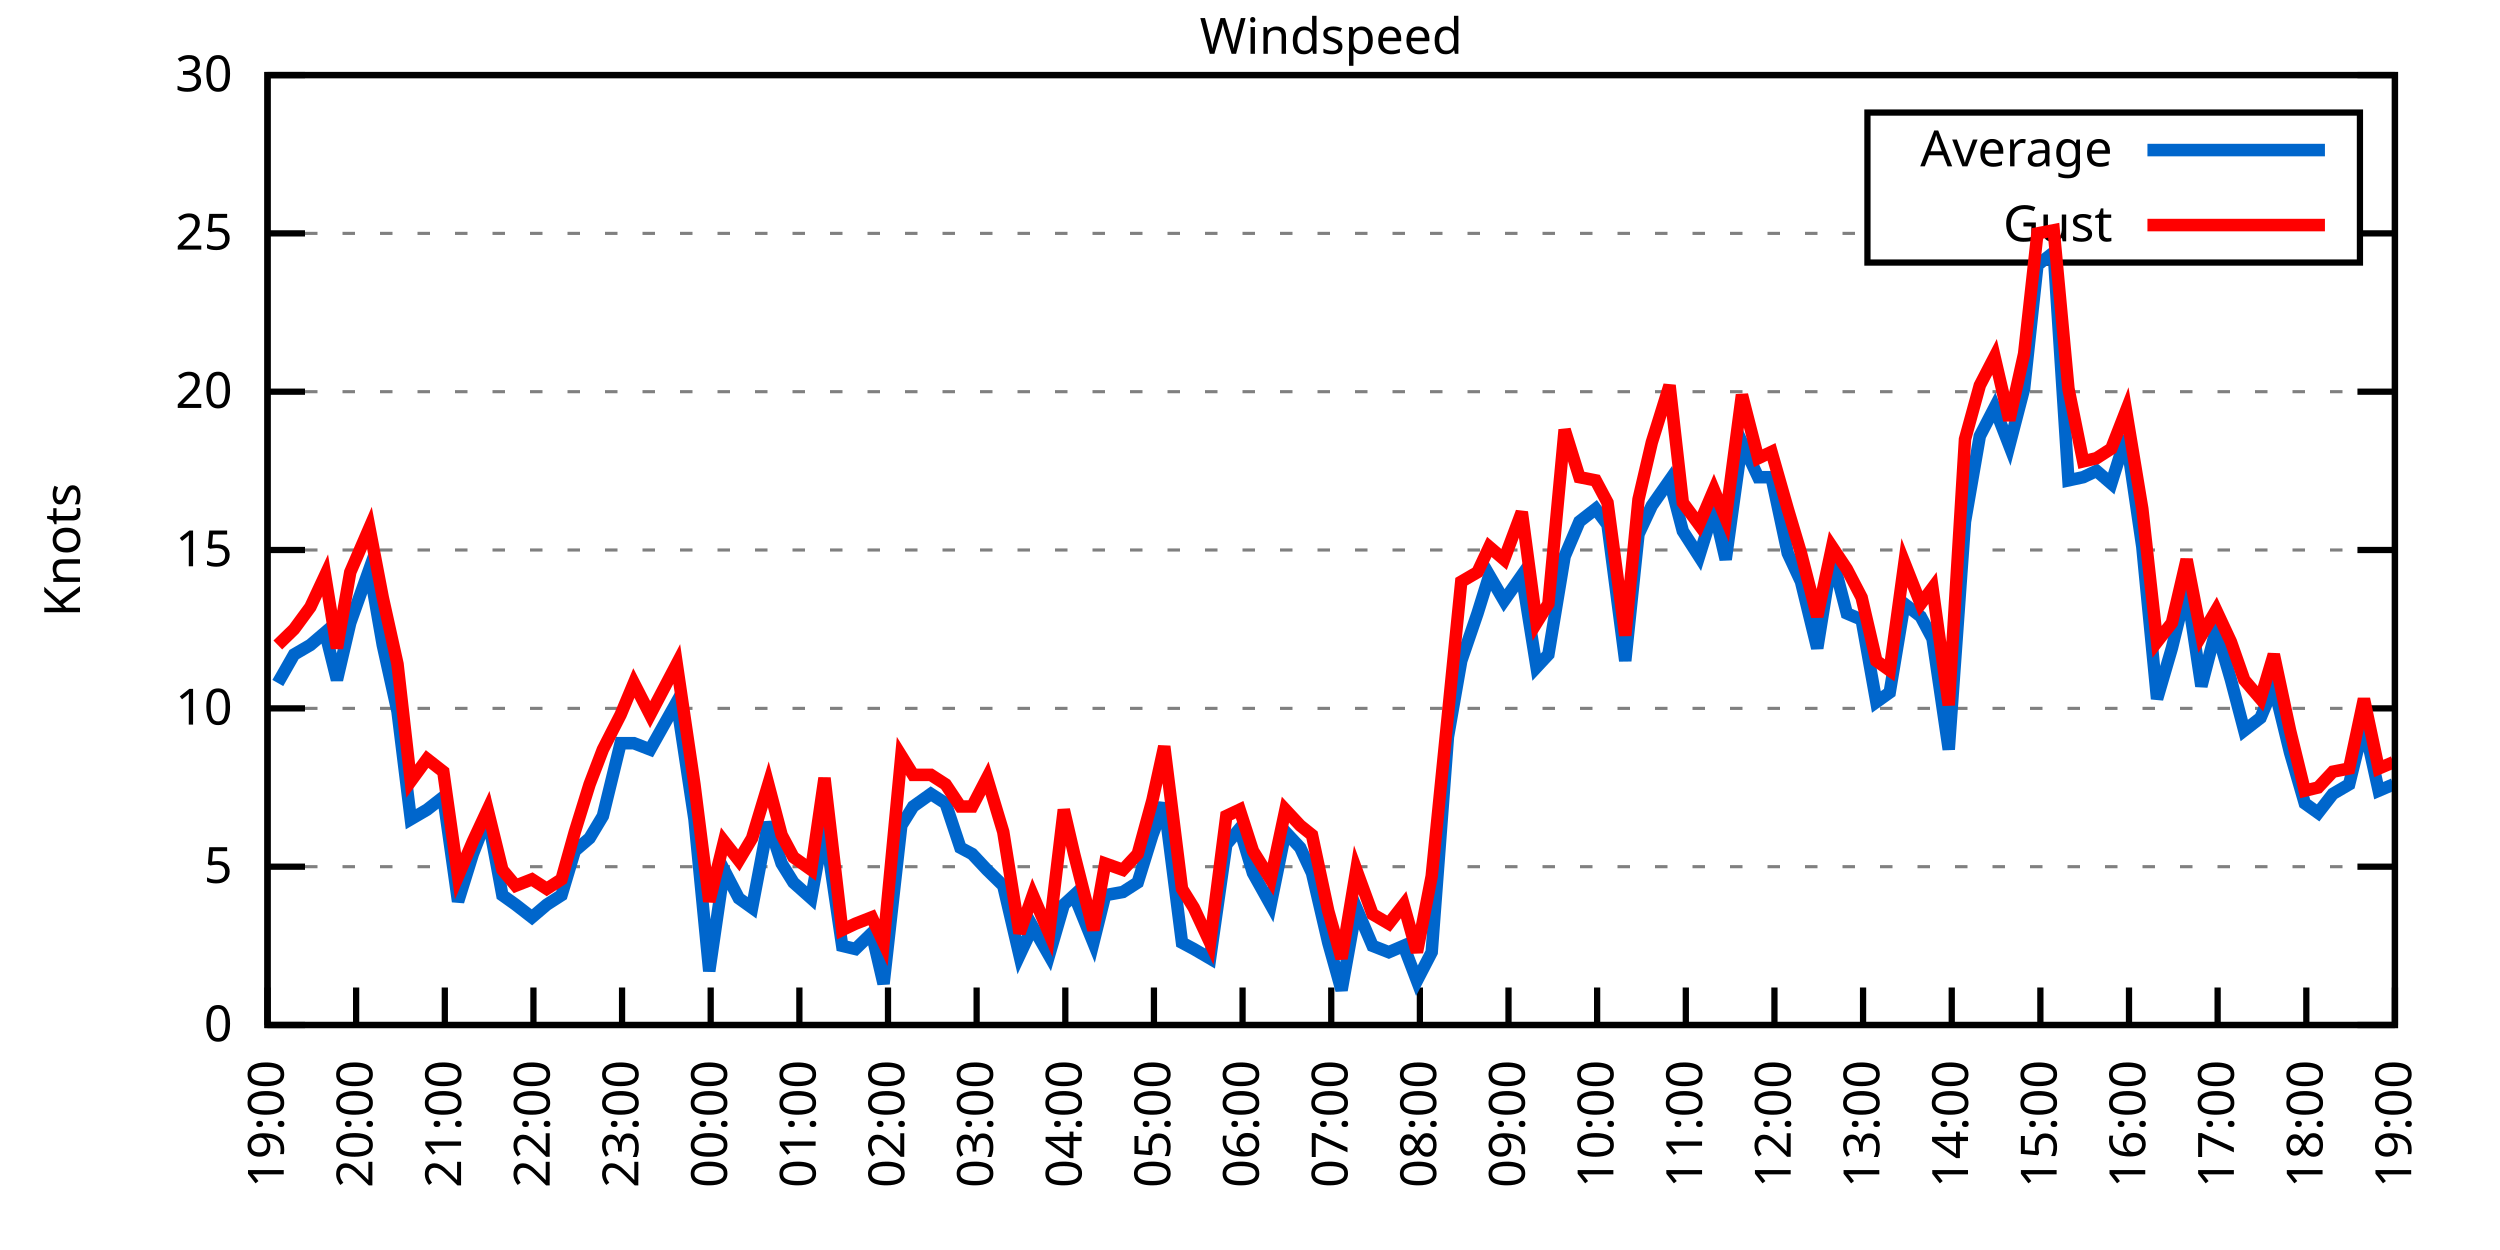
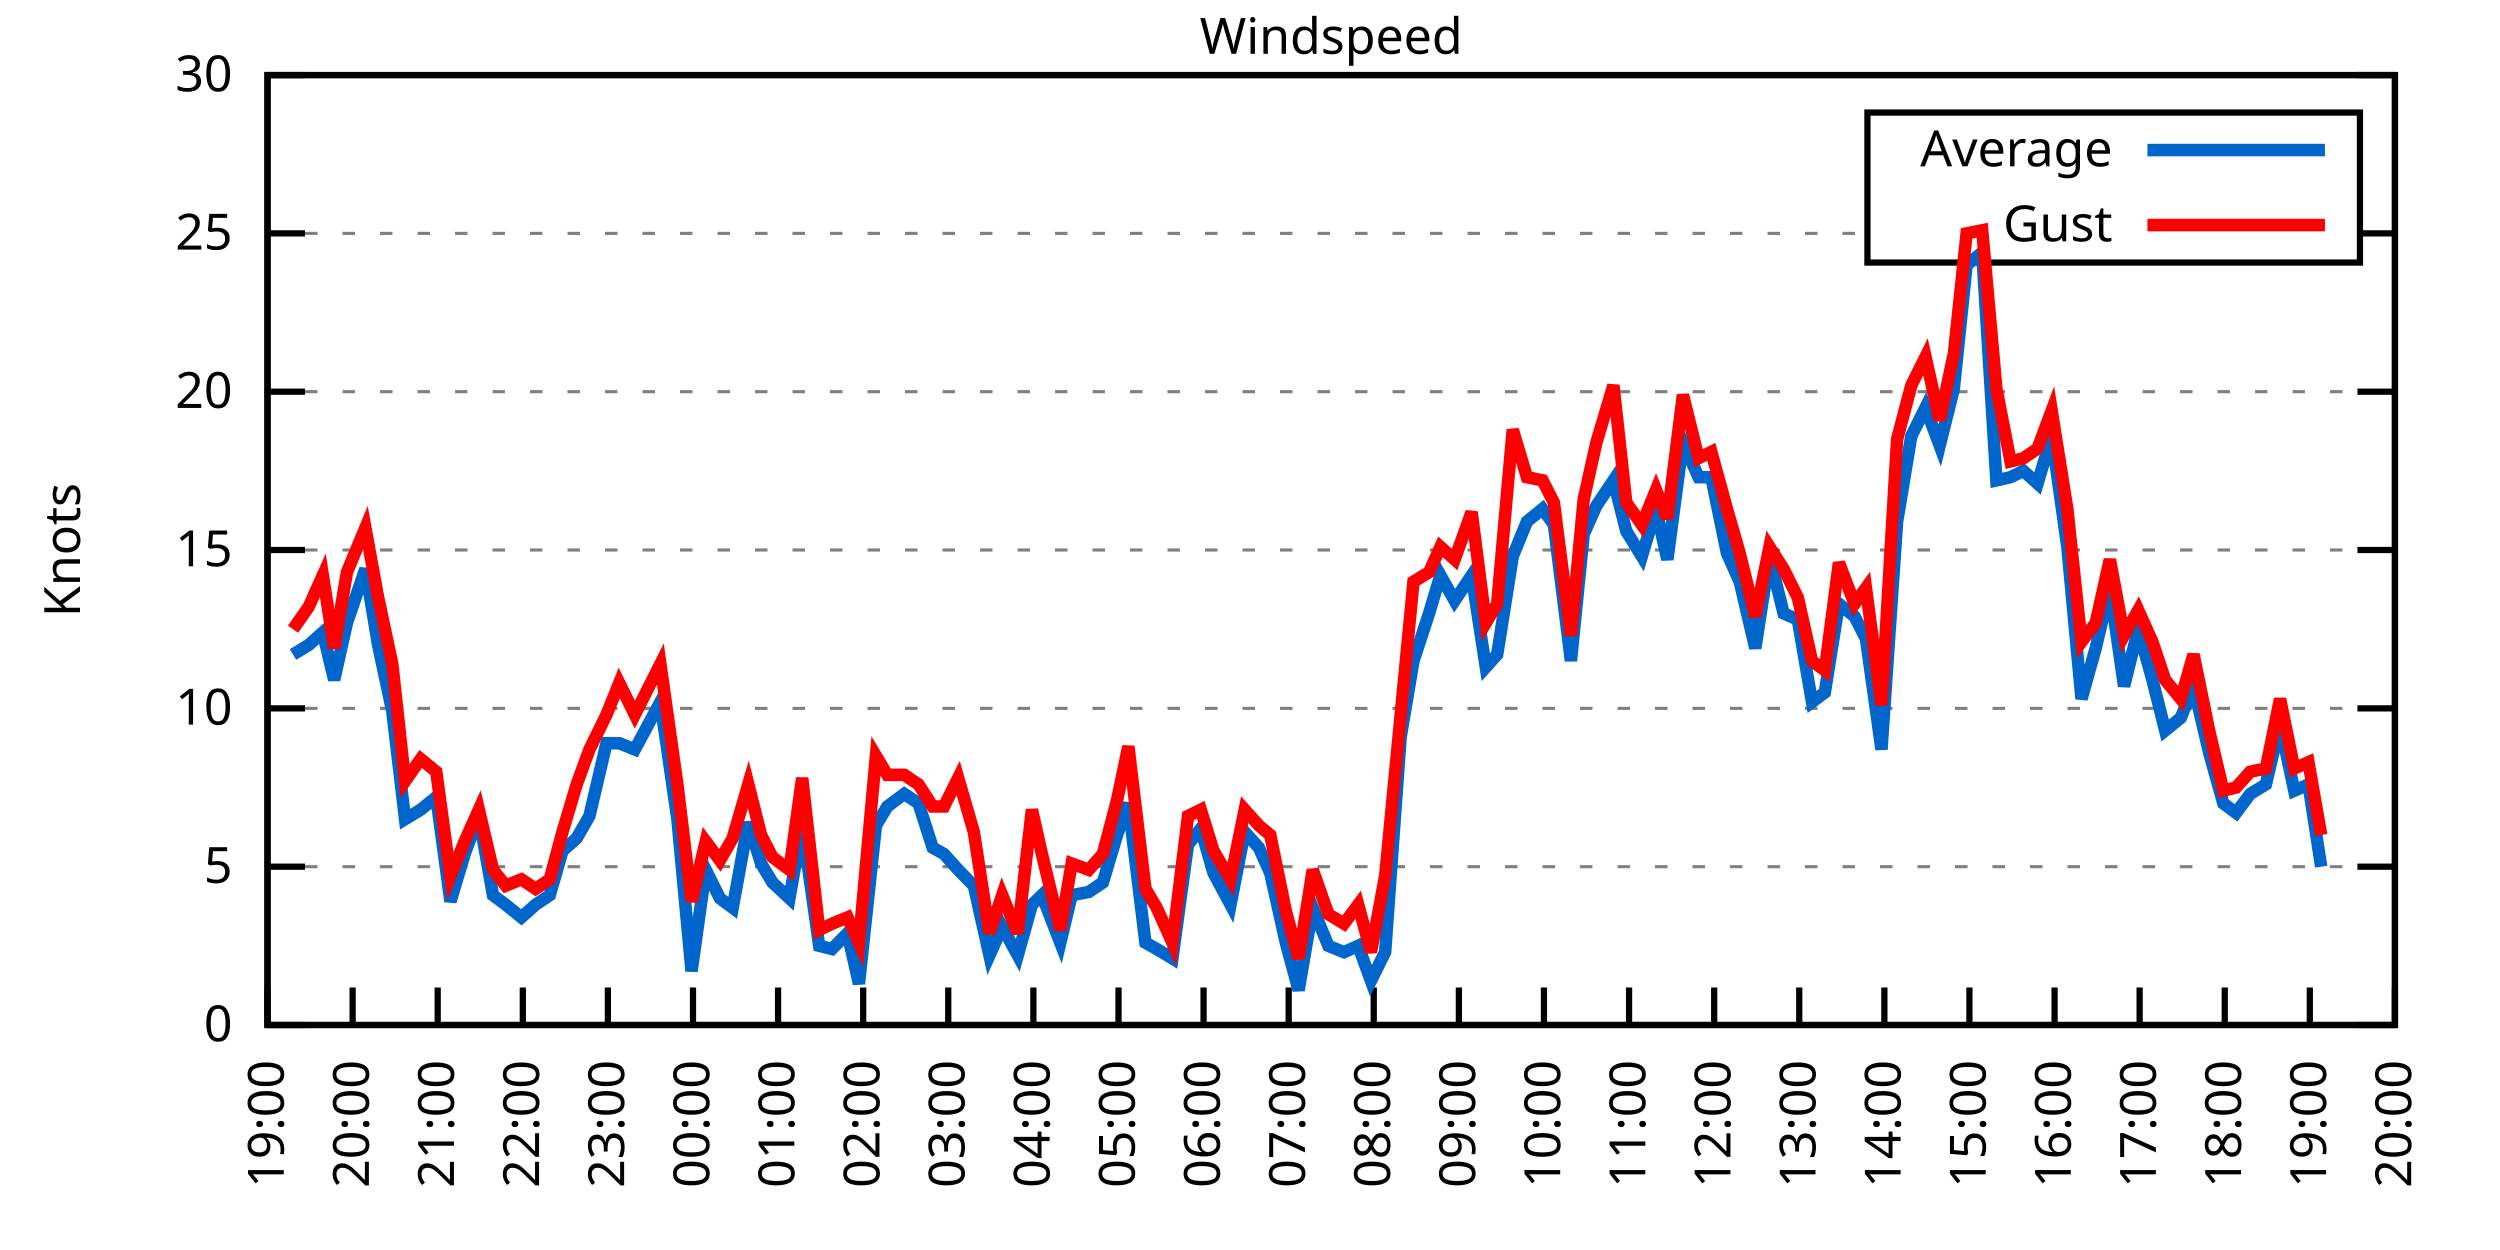
<svg xmlns="http://www.w3.org/2000/svg" xmlns:xlink="http://www.w3.org/1999/xlink" width="400" height="200" viewBox="0 0 400 200">
  <g id="gnuplot_canvas">
    <rect x="0" y="0" width="400" height="200" fill="none" />
    <defs>
      <circle id="gpDot" r="0.5" stroke-width="0.5" stroke="currentColor" />
      <path id="gpPt0" stroke-width="0.333" stroke="currentColor" d="M-1,0 h2 M0,-1 v2" />
      <path id="gpPt1" stroke-width="0.333" stroke="currentColor" d="M-1,-1 L1,1 M1,-1 L-1,1" />
      <path id="gpPt2" stroke-width="0.333" stroke="currentColor" d="M-1,0 L1,0 M0,-1 L0,1 M-1,-1 L1,1 M-1,1 L1,-1" />
      <rect id="gpPt3" stroke-width="0.333" stroke="currentColor" x="-1" y="-1" width="2" height="2" />
      <rect id="gpPt4" stroke-width="0.333" stroke="currentColor" fill="currentColor" x="-1" y="-1" width="2" height="2" />
      <circle id="gpPt5" stroke-width="0.333" stroke="currentColor" cx="0" cy="0" r="1" />
      <use xlink:href="#gpPt5" id="gpPt6" fill="currentColor" stroke="none" />
      <path id="gpPt7" stroke-width="0.333" stroke="currentColor" d="M0,-1.33 L-1.33,0.67 L1.33,0.67 z" />
      <use xlink:href="#gpPt7" id="gpPt8" fill="currentColor" stroke="none" />
      <use xlink:href="#gpPt7" id="gpPt9" stroke="currentColor" transform="rotate(180)" />
      <use xlink:href="#gpPt9" id="gpPt10" fill="currentColor" stroke="none" />
      <use xlink:href="#gpPt3" id="gpPt11" stroke="currentColor" transform="rotate(45)" />
      <use xlink:href="#gpPt11" id="gpPt12" fill="currentColor" stroke="none" />
      <path id="gpPt13" stroke-width="0.333" stroke="currentColor" d="M0,1.330 L1.265,0.411 L0.782,-1.067 L-0.782,-1.076 L-1.265,0.411 z" />
      <use xlink:href="#gpPt13" id="gpPt14" fill="currentColor" stroke="none" />
      <filter id="textbox" filterUnits="objectBoundingBox" x="0" y="0" height="1" width="1">
        <feFlood flood-color="white" flood-opacity="1" result="bgnd" />
        <feComposite in="SourceGraphic" in2="bgnd" operator="atop" />
      </filter>
      <filter id="greybox" filterUnits="objectBoundingBox" x="0" y="0" height="1" width="1">
        <feFlood flood-color="lightgrey" flood-opacity="1" result="grey" />
        <feComposite in="SourceGraphic" in2="grey" operator="atop" />
      </filter>
    </defs>
    <g fill="none" color="white" stroke="currentColor" stroke-width="1.00" stroke-linecap="butt" stroke-linejoin="miter">
</g>
    <g fill="none" color="black" stroke="currentColor" stroke-width="1.00" stroke-linecap="butt" stroke-linejoin="miter">
      <g stroke="none" shape-rendering="crispEdges">
        <polygon fill="rgb(255, 255, 255)" points="42.80,164.00 383.18,164.00 383.18,12.02 42.80,12.02 " />
      </g>
    </g>
    <g fill="none" color="black" stroke="currentColor" stroke-width="1.00" stroke-linecap="butt" stroke-linejoin="miter">
</g>
    <g fill="none" color="black" stroke="black" stroke-width="0.50" stroke-linecap="butt" stroke-linejoin="miter">
</g>
    <g fill="none" color="gray" stroke="currentColor" stroke-width="0.50" stroke-linecap="butt" stroke-linejoin="miter">
      <path stroke="gray" stroke-dasharray="2,4" class="gridline" d="M42.80,164.00 L383.19,164.00  " />
    </g>
    <g fill="none" color="gray" stroke="gray" stroke-width="1.00" stroke-linecap="butt" stroke-linejoin="miter">
</g>
    <g fill="none" color="black" stroke="currentColor" stroke-width="1.00" stroke-linecap="butt" stroke-linejoin="miter">
      <path stroke="black" d="M42.80,164.00 L48.80,164.00 M383.19,164.00 L377.19,164.00  " />
      <g transform="translate(37.20,166.60)" stroke="none" fill="black" font-family="Sans" font-size="8.00" text-anchor="end">
        <text>
          <tspan font-family="Sans"> 0</tspan>
        </text>
      </g>
    </g>
    <g fill="none" color="black" stroke="currentColor" stroke-width="1.00" stroke-linecap="butt" stroke-linejoin="miter">
</g>
    <g fill="none" color="black" stroke="black" stroke-width="0.50" stroke-linecap="butt" stroke-linejoin="miter">
</g>
    <g fill="none" color="gray" stroke="currentColor" stroke-width="0.50" stroke-linecap="butt" stroke-linejoin="miter">
      <path stroke="gray" stroke-dasharray="2,4" class="gridline" d="M42.80,138.67 L383.19,138.67  " />
    </g>
    <g fill="none" color="gray" stroke="gray" stroke-width="1.00" stroke-linecap="butt" stroke-linejoin="miter">
</g>
    <g fill="none" color="black" stroke="currentColor" stroke-width="1.00" stroke-linecap="butt" stroke-linejoin="miter">
      <path stroke="black" d="M42.80,138.67 L48.80,138.67 M383.19,138.67 L377.19,138.67  " />
      <g transform="translate(37.20,141.27)" stroke="none" fill="black" font-family="Sans" font-size="8.00" text-anchor="end">
        <text>
          <tspan font-family="Sans"> 5</tspan>
        </text>
      </g>
    </g>
    <g fill="none" color="black" stroke="currentColor" stroke-width="1.00" stroke-linecap="butt" stroke-linejoin="miter">
</g>
    <g fill="none" color="black" stroke="black" stroke-width="0.50" stroke-linecap="butt" stroke-linejoin="miter">
</g>
    <g fill="none" color="gray" stroke="currentColor" stroke-width="0.50" stroke-linecap="butt" stroke-linejoin="miter">
      <path stroke="gray" stroke-dasharray="2,4" class="gridline" d="M42.80,113.34 L383.19,113.34  " />
    </g>
    <g fill="none" color="gray" stroke="gray" stroke-width="1.00" stroke-linecap="butt" stroke-linejoin="miter">
</g>
    <g fill="none" color="black" stroke="currentColor" stroke-width="1.00" stroke-linecap="butt" stroke-linejoin="miter">
      <path stroke="black" d="M42.80,113.34 L48.80,113.34 M383.19,113.34 L377.19,113.34  " />
      <g transform="translate(37.20,115.94)" stroke="none" fill="black" font-family="Sans" font-size="8.00" text-anchor="end">
        <text>
          <tspan font-family="Sans"> 10</tspan>
        </text>
      </g>
    </g>
    <g fill="none" color="black" stroke="currentColor" stroke-width="1.00" stroke-linecap="butt" stroke-linejoin="miter">
</g>
    <g fill="none" color="black" stroke="black" stroke-width="0.50" stroke-linecap="butt" stroke-linejoin="miter">
</g>
    <g fill="none" color="gray" stroke="currentColor" stroke-width="0.50" stroke-linecap="butt" stroke-linejoin="miter">
      <path stroke="gray" stroke-dasharray="2,4" class="gridline" d="M42.80,88.00 L383.19,88.00  " />
    </g>
    <g fill="none" color="gray" stroke="gray" stroke-width="1.00" stroke-linecap="butt" stroke-linejoin="miter">
</g>
    <g fill="none" color="black" stroke="currentColor" stroke-width="1.00" stroke-linecap="butt" stroke-linejoin="miter">
      <path stroke="black" d="M42.80,88.00 L48.80,88.00 M383.19,88.00 L377.19,88.00  " />
      <g transform="translate(37.20,90.60)" stroke="none" fill="black" font-family="Sans" font-size="8.00" text-anchor="end">
        <text>
          <tspan font-family="Sans"> 15</tspan>
        </text>
      </g>
    </g>
    <g fill="none" color="black" stroke="currentColor" stroke-width="1.00" stroke-linecap="butt" stroke-linejoin="miter">
</g>
    <g fill="none" color="black" stroke="black" stroke-width="0.50" stroke-linecap="butt" stroke-linejoin="miter">
</g>
    <g fill="none" color="gray" stroke="currentColor" stroke-width="0.50" stroke-linecap="butt" stroke-linejoin="miter">
      <path stroke="gray" stroke-dasharray="2,4" class="gridline" d="M42.80,62.67 L383.19,62.67  " />
    </g>
    <g fill="none" color="gray" stroke="gray" stroke-width="1.00" stroke-linecap="butt" stroke-linejoin="miter">
</g>
    <g fill="none" color="black" stroke="currentColor" stroke-width="1.00" stroke-linecap="butt" stroke-linejoin="miter">
      <path stroke="black" d="M42.80,62.67 L48.80,62.67 M383.19,62.67 L377.19,62.67  " />
      <g transform="translate(37.20,65.27)" stroke="none" fill="black" font-family="Sans" font-size="8.00" text-anchor="end">
        <text>
          <tspan font-family="Sans"> 20</tspan>
        </text>
      </g>
    </g>
    <g fill="none" color="black" stroke="currentColor" stroke-width="1.00" stroke-linecap="butt" stroke-linejoin="miter">
</g>
    <g fill="none" color="black" stroke="black" stroke-width="0.50" stroke-linecap="butt" stroke-linejoin="miter">
</g>
    <g fill="none" color="gray" stroke="currentColor" stroke-width="0.50" stroke-linecap="butt" stroke-linejoin="miter">
      <path stroke="gray" stroke-dasharray="2,4" class="gridline" d="M42.80,37.34 L298.79,37.34 M377.59,37.34 L383.19,37.34  " />
    </g>
    <g fill="none" color="gray" stroke="gray" stroke-width="1.00" stroke-linecap="butt" stroke-linejoin="miter">
</g>
    <g fill="none" color="black" stroke="currentColor" stroke-width="1.00" stroke-linecap="butt" stroke-linejoin="miter">
      <path stroke="black" d="M42.80,37.34 L48.80,37.34 M383.19,37.34 L377.19,37.34  " />
      <g transform="translate(37.20,39.94)" stroke="none" fill="black" font-family="Sans" font-size="8.00" text-anchor="end">
        <text>
          <tspan font-family="Sans"> 25</tspan>
        </text>
      </g>
    </g>
    <g fill="none" color="black" stroke="currentColor" stroke-width="1.00" stroke-linecap="butt" stroke-linejoin="miter">
</g>
    <g fill="none" color="black" stroke="black" stroke-width="0.50" stroke-linecap="butt" stroke-linejoin="miter">
</g>
    <g fill="none" color="gray" stroke="currentColor" stroke-width="0.50" stroke-linecap="butt" stroke-linejoin="miter">
      <path stroke="gray" stroke-dasharray="2,4" class="gridline" d="M42.80,12.01 L383.19,12.01  " />
    </g>
    <g fill="none" color="gray" stroke="gray" stroke-width="1.00" stroke-linecap="butt" stroke-linejoin="miter">
</g>
    <g fill="none" color="black" stroke="currentColor" stroke-width="1.00" stroke-linecap="butt" stroke-linejoin="miter">
      <path stroke="black" d="M42.80,12.01 L48.80,12.01 M383.19,12.01 L377.19,12.01  " />
      <g transform="translate(37.20,14.61)" stroke="none" fill="black" font-family="Sans" font-size="8.00" text-anchor="end">
        <text>
          <tspan font-family="Sans"> 30</tspan>
        </text>
      </g>
    </g>
    <g fill="none" color="black" stroke="currentColor" stroke-width="1.00" stroke-linecap="butt" stroke-linejoin="miter">
      <path stroke="black" d="M42.80,164.00 L42.80,158.00  " />
      <g transform="translate(45.40,169.60) rotate(270.00)" stroke="none" fill="black" font-family="Sans" font-size="8.00" text-anchor="end">
        <text>
          <tspan font-family="Sans">19:00</tspan>
        </text>
      </g>
    </g>
    <g fill="none" color="black" stroke="currentColor" stroke-width="1.00" stroke-linecap="butt" stroke-linejoin="miter">
-       <path stroke="black" d="M56.98,164.00 L56.98,158.00  " />
-       <g transform="translate(59.58,169.60) rotate(270.00)" stroke="none" fill="black" font-family="Sans" font-size="8.00" text-anchor="end">
+       <path stroke="black" d="M56.42,164.00 L56.42,158.00  " />
+       <g transform="translate(59.02,169.60) rotate(270.00)" stroke="none" fill="black" font-family="Sans" font-size="8.00" text-anchor="end">
        <text>
          <tspan font-family="Sans">20:00</tspan>
        </text>
      </g>
    </g>
    <g fill="none" color="black" stroke="currentColor" stroke-width="1.00" stroke-linecap="butt" stroke-linejoin="miter">
-       <path stroke="black" d="M71.17,164.00 L71.17,158.00  " />
-       <g transform="translate(73.77,169.60) rotate(270.00)" stroke="none" fill="black" font-family="Sans" font-size="8.00" text-anchor="end">
+       <path stroke="black" d="M70.03,164.00 L70.03,158.00  " />
+       <g transform="translate(72.63,169.60) rotate(270.00)" stroke="none" fill="black" font-family="Sans" font-size="8.00" text-anchor="end">
        <text>
          <tspan font-family="Sans">21:00</tspan>
        </text>
      </g>
    </g>
    <g fill="none" color="black" stroke="currentColor" stroke-width="1.00" stroke-linecap="butt" stroke-linejoin="miter">
-       <path stroke="black" d="M85.35,164.00 L85.35,158.00  " />
-       <g transform="translate(87.95,169.60) rotate(270.00)" stroke="none" fill="black" font-family="Sans" font-size="8.00" text-anchor="end">
+       <path stroke="black" d="M83.65,164.00 L83.65,158.00  " />
+       <g transform="translate(86.25,169.60) rotate(270.00)" stroke="none" fill="black" font-family="Sans" font-size="8.00" text-anchor="end">
        <text>
          <tspan font-family="Sans">22:00</tspan>
        </text>
      </g>
    </g>
    <g fill="none" color="black" stroke="currentColor" stroke-width="1.00" stroke-linecap="butt" stroke-linejoin="miter">
-       <path stroke="black" d="M99.53,164.00 L99.53,158.00  " />
-       <g transform="translate(102.13,169.60) rotate(270.00)" stroke="none" fill="black" font-family="Sans" font-size="8.00" text-anchor="end">
+       <path stroke="black" d="M97.26,164.00 L97.26,158.00  " />
+       <g transform="translate(99.86,169.60) rotate(270.00)" stroke="none" fill="black" font-family="Sans" font-size="8.00" text-anchor="end">
        <text>
          <tspan font-family="Sans">23:00</tspan>
        </text>
      </g>
    </g>
    <g fill="none" color="black" stroke="currentColor" stroke-width="1.00" stroke-linecap="butt" stroke-linejoin="miter">
-       <path stroke="black" d="M113.71,164.00 L113.71,158.00  " />
-       <g transform="translate(116.31,169.60) rotate(270.00)" stroke="none" fill="black" font-family="Sans" font-size="8.00" text-anchor="end">
+       <path stroke="black" d="M110.88,164.00 L110.88,158.00  " />
+       <g transform="translate(113.48,169.60) rotate(270.00)" stroke="none" fill="black" font-family="Sans" font-size="8.00" text-anchor="end">
        <text>
          <tspan font-family="Sans">00:00</tspan>
        </text>
      </g>
    </g>
    <g fill="none" color="black" stroke="currentColor" stroke-width="1.00" stroke-linecap="butt" stroke-linejoin="miter">
-       <path stroke="black" d="M127.90,164.00 L127.90,158.00  " />
-       <g transform="translate(130.50,169.60) rotate(270.00)" stroke="none" fill="black" font-family="Sans" font-size="8.00" text-anchor="end">
+       <path stroke="black" d="M124.49,164.00 L124.49,158.00  " />
+       <g transform="translate(127.09,169.60) rotate(270.00)" stroke="none" fill="black" font-family="Sans" font-size="8.00" text-anchor="end">
        <text>
          <tspan font-family="Sans">01:00</tspan>
        </text>
      </g>
    </g>
    <g fill="none" color="black" stroke="currentColor" stroke-width="1.00" stroke-linecap="butt" stroke-linejoin="miter">
-       <path stroke="black" d="M142.08,164.00 L142.08,158.00  " />
-       <g transform="translate(144.68,169.60) rotate(270.00)" stroke="none" fill="black" font-family="Sans" font-size="8.00" text-anchor="end">
+       <path stroke="black" d="M138.11,164.00 L138.11,158.00  " />
+       <g transform="translate(140.71,169.60) rotate(270.00)" stroke="none" fill="black" font-family="Sans" font-size="8.00" text-anchor="end">
        <text>
          <tspan font-family="Sans">02:00</tspan>
        </text>
      </g>
    </g>
    <g fill="none" color="black" stroke="currentColor" stroke-width="1.00" stroke-linecap="butt" stroke-linejoin="miter">
-       <path stroke="black" d="M156.26,164.00 L156.26,158.00  " />
-       <g transform="translate(158.86,169.60) rotate(270.00)" stroke="none" fill="black" font-family="Sans" font-size="8.00" text-anchor="end">
+       <path stroke="black" d="M151.72,164.00 L151.72,158.00  " />
+       <g transform="translate(154.32,169.60) rotate(270.00)" stroke="none" fill="black" font-family="Sans" font-size="8.00" text-anchor="end">
        <text>
          <tspan font-family="Sans">03:00</tspan>
        </text>
      </g>
    </g>
    <g fill="none" color="black" stroke="currentColor" stroke-width="1.00" stroke-linecap="butt" stroke-linejoin="miter">
-       <path stroke="black" d="M170.45,164.00 L170.45,158.00  " />
-       <g transform="translate(173.05,169.60) rotate(270.00)" stroke="none" fill="black" font-family="Sans" font-size="8.00" text-anchor="end">
+       <path stroke="black" d="M165.34,164.00 L165.34,158.00  " />
+       <g transform="translate(167.94,169.60) rotate(270.00)" stroke="none" fill="black" font-family="Sans" font-size="8.00" text-anchor="end">
        <text>
          <tspan font-family="Sans">04:00</tspan>
        </text>
      </g>
    </g>
    <g fill="none" color="black" stroke="currentColor" stroke-width="1.00" stroke-linecap="butt" stroke-linejoin="miter">
-       <path stroke="black" d="M184.63,164.00 L184.63,158.00  " />
-       <g transform="translate(187.23,169.60) rotate(270.00)" stroke="none" fill="black" font-family="Sans" font-size="8.00" text-anchor="end">
+       <path stroke="black" d="M178.96,164.00 L178.96,158.00  " />
+       <g transform="translate(181.56,169.60) rotate(270.00)" stroke="none" fill="black" font-family="Sans" font-size="8.00" text-anchor="end">
        <text>
          <tspan font-family="Sans">05:00</tspan>
        </text>
      </g>
    </g>
    <g fill="none" color="black" stroke="currentColor" stroke-width="1.00" stroke-linecap="butt" stroke-linejoin="miter">
-       <path stroke="black" d="M198.81,164.00 L198.81,158.00  " />
-       <g transform="translate(201.41,169.60) rotate(270.00)" stroke="none" fill="black" font-family="Sans" font-size="8.00" text-anchor="end">
+       <path stroke="black" d="M192.57,164.00 L192.57,158.00  " />
+       <g transform="translate(195.17,169.60) rotate(270.00)" stroke="none" fill="black" font-family="Sans" font-size="8.00" text-anchor="end">
        <text>
          <tspan font-family="Sans">06:00</tspan>
        </text>
      </g>
    </g>
    <g fill="none" color="black" stroke="currentColor" stroke-width="1.00" stroke-linecap="butt" stroke-linejoin="miter">
-       <path stroke="black" d="M213.00,164.00 L213.00,158.00  " />
-       <g transform="translate(215.60,169.60) rotate(270.00)" stroke="none" fill="black" font-family="Sans" font-size="8.00" text-anchor="end">
+       <path stroke="black" d="M206.19,164.00 L206.19,158.00  " />
+       <g transform="translate(208.79,169.60) rotate(270.00)" stroke="none" fill="black" font-family="Sans" font-size="8.00" text-anchor="end">
        <text>
          <tspan font-family="Sans">07:00</tspan>
        </text>
      </g>
    </g>
    <g fill="none" color="black" stroke="currentColor" stroke-width="1.00" stroke-linecap="butt" stroke-linejoin="miter">
-       <path stroke="black" d="M227.18,164.00 L227.18,158.00  " />
-       <g transform="translate(229.78,169.60) rotate(270.00)" stroke="none" fill="black" font-family="Sans" font-size="8.00" text-anchor="end">
+       <path stroke="black" d="M219.80,164.00 L219.80,158.00  " />
+       <g transform="translate(222.40,169.60) rotate(270.00)" stroke="none" fill="black" font-family="Sans" font-size="8.00" text-anchor="end">
        <text>
          <tspan font-family="Sans">08:00</tspan>
        </text>
      </g>
    </g>
    <g fill="none" color="black" stroke="currentColor" stroke-width="1.00" stroke-linecap="butt" stroke-linejoin="miter">
-       <path stroke="black" d="M241.36,164.00 L241.36,158.00  " />
-       <g transform="translate(243.96,169.60) rotate(270.00)" stroke="none" fill="black" font-family="Sans" font-size="8.00" text-anchor="end">
+       <path stroke="black" d="M233.42,164.00 L233.42,158.00  " />
+       <g transform="translate(236.02,169.60) rotate(270.00)" stroke="none" fill="black" font-family="Sans" font-size="8.00" text-anchor="end">
        <text>
          <tspan font-family="Sans">09:00</tspan>
        </text>
      </g>
    </g>
    <g fill="none" color="black" stroke="currentColor" stroke-width="1.00" stroke-linecap="butt" stroke-linejoin="miter">
-       <path stroke="black" d="M255.54,164.00 L255.54,158.00  " />
-       <g transform="translate(258.14,169.60) rotate(270.00)" stroke="none" fill="black" font-family="Sans" font-size="8.00" text-anchor="end">
+       <path stroke="black" d="M247.03,164.00 L247.03,158.00  " />
+       <g transform="translate(249.63,169.60) rotate(270.00)" stroke="none" fill="black" font-family="Sans" font-size="8.00" text-anchor="end">
        <text>
          <tspan font-family="Sans">10:00</tspan>
        </text>
      </g>
    </g>
    <g fill="none" color="black" stroke="currentColor" stroke-width="1.00" stroke-linecap="butt" stroke-linejoin="miter">
-       <path stroke="black" d="M269.73,164.00 L269.73,158.00  " />
-       <g transform="translate(272.33,169.60) rotate(270.00)" stroke="none" fill="black" font-family="Sans" font-size="8.00" text-anchor="end">
+       <path stroke="black" d="M260.65,164.00 L260.65,158.00  " />
+       <g transform="translate(263.25,169.60) rotate(270.00)" stroke="none" fill="black" font-family="Sans" font-size="8.00" text-anchor="end">
        <text>
          <tspan font-family="Sans">11:00</tspan>
        </text>
      </g>
    </g>
    <g fill="none" color="black" stroke="currentColor" stroke-width="1.00" stroke-linecap="butt" stroke-linejoin="miter">
-       <path stroke="black" d="M283.91,164.00 L283.91,158.00  " />
-       <g transform="translate(286.51,169.60) rotate(270.00)" stroke="none" fill="black" font-family="Sans" font-size="8.00" text-anchor="end">
+       <path stroke="black" d="M274.27,164.00 L274.27,158.00  " />
+       <g transform="translate(276.87,169.60) rotate(270.00)" stroke="none" fill="black" font-family="Sans" font-size="8.00" text-anchor="end">
        <text>
          <tspan font-family="Sans">12:00</tspan>
        </text>
      </g>
    </g>
    <g fill="none" color="black" stroke="currentColor" stroke-width="1.00" stroke-linecap="butt" stroke-linejoin="miter">
-       <path stroke="black" d="M298.09,164.00 L298.09,158.00  " />
-       <g transform="translate(300.69,169.60) rotate(270.00)" stroke="none" fill="black" font-family="Sans" font-size="8.00" text-anchor="end">
+       <path stroke="black" d="M287.88,164.00 L287.88,158.00  " />
+       <g transform="translate(290.48,169.60) rotate(270.00)" stroke="none" fill="black" font-family="Sans" font-size="8.00" text-anchor="end">
        <text>
          <tspan font-family="Sans">13:00</tspan>
        </text>
      </g>
    </g>
    <g fill="none" color="black" stroke="currentColor" stroke-width="1.00" stroke-linecap="butt" stroke-linejoin="miter">
-       <path stroke="black" d="M312.28,164.00 L312.28,158.00  " />
-       <g transform="translate(314.88,169.60) rotate(270.00)" stroke="none" fill="black" font-family="Sans" font-size="8.00" text-anchor="end">
+       <path stroke="black" d="M301.50,164.00 L301.50,158.00  " />
+       <g transform="translate(304.10,169.60) rotate(270.00)" stroke="none" fill="black" font-family="Sans" font-size="8.00" text-anchor="end">
        <text>
          <tspan font-family="Sans">14:00</tspan>
        </text>
      </g>
    </g>
    <g fill="none" color="black" stroke="currentColor" stroke-width="1.00" stroke-linecap="butt" stroke-linejoin="miter">
-       <path stroke="black" d="M326.46,164.00 L326.46,158.00  " />
-       <g transform="translate(329.06,169.60) rotate(270.00)" stroke="none" fill="black" font-family="Sans" font-size="8.00" text-anchor="end">
+       <path stroke="black" d="M315.11,164.00 L315.11,158.00  " />
+       <g transform="translate(317.71,169.60) rotate(270.00)" stroke="none" fill="black" font-family="Sans" font-size="8.00" text-anchor="end">
        <text>
          <tspan font-family="Sans">15:00</tspan>
        </text>
      </g>
    </g>
    <g fill="none" color="black" stroke="currentColor" stroke-width="1.00" stroke-linecap="butt" stroke-linejoin="miter">
-       <path stroke="black" d="M340.64,164.00 L340.64,158.00  " />
-       <g transform="translate(343.24,169.60) rotate(270.00)" stroke="none" fill="black" font-family="Sans" font-size="8.00" text-anchor="end">
+       <path stroke="black" d="M328.73,164.00 L328.73,158.00  " />
+       <g transform="translate(331.33,169.60) rotate(270.00)" stroke="none" fill="black" font-family="Sans" font-size="8.00" text-anchor="end">
        <text>
          <tspan font-family="Sans">16:00</tspan>
        </text>
      </g>
    </g>
    <g fill="none" color="black" stroke="currentColor" stroke-width="1.00" stroke-linecap="butt" stroke-linejoin="miter">
-       <path stroke="black" d="M354.82,164.00 L354.82,158.00  " />
-       <g transform="translate(357.42,169.60) rotate(270.00)" stroke="none" fill="black" font-family="Sans" font-size="8.00" text-anchor="end">
+       <path stroke="black" d="M342.34,164.00 L342.34,158.00  " />
+       <g transform="translate(344.94,169.60) rotate(270.00)" stroke="none" fill="black" font-family="Sans" font-size="8.00" text-anchor="end">
        <text>
          <tspan font-family="Sans">17:00</tspan>
        </text>
      </g>
    </g>
    <g fill="none" color="black" stroke="currentColor" stroke-width="1.00" stroke-linecap="butt" stroke-linejoin="miter">
-       <path stroke="black" d="M369.01,164.00 L369.01,158.00  " />
-       <g transform="translate(371.61,169.60) rotate(270.00)" stroke="none" fill="black" font-family="Sans" font-size="8.00" text-anchor="end">
+       <path stroke="black" d="M355.96,164.00 L355.96,158.00  " />
+       <g transform="translate(358.56,169.60) rotate(270.00)" stroke="none" fill="black" font-family="Sans" font-size="8.00" text-anchor="end">
        <text>
          <tspan font-family="Sans">18:00</tspan>
+         </text>
+       </g>
+     </g>
+     <g fill="none" color="black" stroke="currentColor" stroke-width="1.00" stroke-linecap="butt" stroke-linejoin="miter">
+       <path stroke="black" d="M369.57,164.00 L369.57,158.00  " />
+       <g transform="translate(372.17,169.60) rotate(270.00)" stroke="none" fill="black" font-family="Sans" font-size="8.00" text-anchor="end">
+         <text>
+           <tspan font-family="Sans">19:00</tspan>
        </text>
      </g>
    </g>
    <g fill="none" color="black" stroke="currentColor" stroke-width="1.00" stroke-linecap="butt" stroke-linejoin="miter">
      <path stroke="black" d="M383.19,164.00 L383.19,158.00  " />
      <g transform="translate(385.79,169.60) rotate(270.00)" stroke="none" fill="black" font-family="Sans" font-size="8.00" text-anchor="end">
        <text>
-           <tspan font-family="Sans">19:00</tspan>
+           <tspan font-family="Sans">20:00</tspan>
        </text>
      </g>
    </g>
    <g fill="none" color="black" stroke="currentColor" stroke-width="1.00" stroke-linecap="butt" stroke-linejoin="miter">
</g>
    <g fill="none" color="black" stroke="currentColor" stroke-width="1.00" stroke-linecap="butt" stroke-linejoin="miter">
      <path stroke="black" d="M42.80,12.01 L42.80,164.00 L383.19,164.00 L383.19,12.01 L42.80,12.01 Z  " />
    </g>
    <g fill="none" color="black" stroke="currentColor" stroke-width="1.00" stroke-linecap="butt" stroke-linejoin="miter">
</g>
    <g fill="none" color="black" stroke="currentColor" stroke-width="1.00" stroke-linecap="butt" stroke-linejoin="miter">
      <path stroke="black" d="M298.79,42.01 L298.79,18.01 L377.59,18.01 L377.59,42.01 L298.79,42.01 Z  " />
    </g>
    <g id="Windspeed_plot_1">
      <g fill="none" color="white" stroke="black" stroke-width="2.00" stroke-linecap="butt" stroke-linejoin="miter">
</g>
      <g fill="none" color="black" stroke="currentColor" stroke-width="2.00" stroke-linecap="butt" stroke-linejoin="miter">
        <g transform="translate(337.99,26.61)" stroke="none" fill="black" font-family="Sans" font-size="8.00" text-anchor="end">
          <text>
            <tspan font-family="Sans">Average</tspan>
          </text>
        </g>
      </g>
      <g fill="none" color="black" stroke="currentColor" stroke-width="2.00" stroke-linecap="butt" stroke-linejoin="miter">
-         <path stroke="rgb(  0, 102, 204)" d="M343.59,24.01 L371.99,24.01 M44.45,109.28 L47.05,104.72 L49.66,103.20 L52.02,101.18 L53.91,108.78 L56.04,99.66   L59.11,91.04 L61.24,103.20 L63.60,113.84 L65.73,131.07 L68.33,129.55 L70.93,127.52 L73.29,144.24 L75.66,136.64   L78.02,130.56 L80.38,143.23 L82.51,144.75 L85.11,146.77 L87.48,144.75 L89.84,143.23 L91.97,136.14 L94.33,134.11   L96.46,130.56 L99.30,118.91 L101.42,118.91 L104.02,119.92 L108.28,112.32 L111.11,131.07 L113.48,155.39 L115.84,139.17   L118.21,143.73 L120.33,145.25 L122.93,131.58 L125.06,138.16 L126.95,141.20 L129.79,143.73 L131.92,132.08 L134.75,151.33   L136.88,151.84 L139.48,149.31 L141.37,157.41 L144.21,132.08 L146.10,129.04 L148.94,127.02 L151.30,128.54 L153.66,135.63   L155.55,136.64 L157.92,139.17 L160.52,141.71 L163.12,152.85 L165.25,148.29 L167.85,152.85 L170.21,144.75 L171.86,143.23   L174.94,150.83 L176.83,143.23 L179.67,142.72 L182.03,141.20 L184.39,133.60 L186.28,128.54 L189.12,150.83 L191.01,151.84   L193.61,153.36 L196.21,135.12 L198.34,132.59 L200.47,139.68 L203.30,144.75 L205.67,133.10 L208.03,135.63 L209.92,139.68   L212.52,150.83 L214.65,158.43 L217.01,145.25 L219.61,151.33 L222.21,152.35 L224.58,151.33 L226.71,156.91 L229.07,152.35   L231.67,117.90 L233.80,105.74 L236.40,98.14 L238.29,92.06 L240.65,96.11 L243.49,92.06 L245.85,106.75 L247.74,104.72   L250.34,89.02 L252.71,83.45 L255.31,81.42 L257.20,83.95 L260.04,105.74 L262.16,85.47 L264.29,80.91 L267.13,76.86   L269.25,84.97 L271.85,89.02 L274.22,81.42 L276.11,89.52 L278.71,70.78 L281.31,76.35 L283.44,76.35 L286.04,88.51   L288.16,93.07 L290.76,103.71 L293.13,89.02 L295.49,98.14 L297.86,99.15 L300.22,112.32 L302.35,110.80 L304.71,96.62   L307.31,98.64 L309.20,102.19 L311.80,119.92 L314.40,83.45 L316.77,69.77 L319.13,65.21 L321.49,71.29 L323.86,62.17   L325.99,42.41 L328.59,40.38 L330.95,76.86 L333.31,76.35 L335.44,75.34 L337.80,77.37 L340.17,69.77 L342.77,87.50   L345.13,111.82 L347.50,103.71 L349.86,94.08 L352.22,109.79 L354.59,100.67 L356.95,108.78 L359.08,116.88 L361.68,114.86   L363.81,109.79 L366.41,120.43 L368.77,128.54 L370.90,130.06 L373.26,127.02 L375.86,125.50 L378.23,115.87 L380.59,126.51   L382.95,125.50  " />
+         <path stroke="rgb(  0, 102, 204)" d="M343.59,24.01 L371.99,24.01 M46.88,104.72 L49.38,103.20 L51.65,101.18 L53.47,108.78 L55.51,99.66 L58.46,91.04   L60.50,103.20 L62.77,113.84 L64.81,131.07 L67.31,129.55 L69.80,127.52 L72.07,144.24 L74.34,136.64 L76.61,130.56   L78.88,143.23 L80.92,144.75 L83.42,146.77 L85.69,144.75 L87.96,143.23 L90.00,136.14 L92.27,134.11 L94.31,130.56   L97.04,118.91 L99.08,118.91 L101.57,119.92 L105.66,112.32 L108.38,131.07 L110.65,155.39 L112.92,139.17 L115.19,143.73   L117.23,145.25 L119.73,131.58 L121.77,138.16 L123.59,141.20 L126.31,143.73 L128.35,132.08 L131.07,151.33 L133.12,151.84   L135.61,149.31 L137.43,157.41 L140.15,132.08 L141.97,129.04 L144.69,127.02 L146.96,128.54 L149.23,135.63 L151.04,136.64   L153.31,139.17 L155.81,141.71 L158.31,152.85 L160.35,148.29 L162.84,152.85 L165.11,144.75 L166.70,143.23 L169.65,150.83   L171.47,143.23 L174.19,142.72 L176.46,141.20 L178.73,133.60 L180.54,128.54 L183.27,150.83 L185.08,151.84 L187.58,153.36   L190.08,135.12 L192.12,132.59 L194.16,139.68 L196.88,144.75 L199.15,133.10 L201.42,135.63 L203.24,139.68 L205.73,150.83   L207.78,158.43 L210.04,145.25 L212.54,151.33 L215.04,152.35 L217.31,151.33 L219.35,156.91 L221.62,152.35 L224.11,117.90   L226.16,105.74 L228.65,98.14 L230.47,92.06 L232.74,96.11 L235.46,92.06 L237.73,106.75 L239.55,104.72 L242.04,89.02   L244.31,83.45 L246.81,81.42 L248.62,83.95 L251.35,105.74 L253.39,85.47 L255.43,80.91 L258.15,76.86 L260.20,84.97   L262.69,89.02 L264.96,81.42 L266.78,89.52 L269.27,70.78 L271.77,76.35 L273.81,76.35 L276.31,88.51 L278.35,93.07   L280.85,103.71 L283.12,89.02 L285.38,98.14 L287.65,99.15 L289.92,112.32 L291.97,110.80 L294.23,96.62 L296.73,98.64   L298.55,102.19 L301.04,119.92 L303.54,83.45 L305.81,69.77 L308.08,65.21 L310.35,71.29 L312.62,62.17 L314.66,42.41   L317.15,40.38 L319.42,76.86 L321.69,76.35 L323.74,75.34 L326.00,77.37 L328.27,69.77 L330.77,87.50 L333.04,111.82   L335.31,103.71 L337.58,94.08 L339.85,109.79 L342.12,100.67 L344.39,108.78 L346.43,116.88 L348.92,114.86 L350.97,109.79   L353.46,120.43 L355.73,128.54 L357.77,130.06 L360.04,127.02 L362.54,125.50 L364.81,115.87 L367.08,126.51 L369.35,125.50   L371.39,138.67  " />
      </g>
    </g>
    <g id="Windspeed_plot_2">
      <g fill="none" color="black" stroke="currentColor" stroke-width="2.00" stroke-linecap="butt" stroke-linejoin="miter">
        <g transform="translate(337.99,38.61)" stroke="none" fill="black" font-family="Sans" font-size="8.00" text-anchor="end">
          <text>
            <tspan font-family="Sans">Gust</tspan>
          </text>
        </g>
      </g>
      <g fill="none" color="black" stroke="currentColor" stroke-width="2.00" stroke-linecap="butt" stroke-linejoin="miter">
-         <path stroke="rgb(255,   0,   0)" d="M343.59,36.01 L371.99,36.01 M44.45,103.20 L47.05,100.67 L49.66,97.12 L52.02,92.06 L53.91,103.71 L56.04,91.55   L59.11,84.46 L61.24,95.60 L63.60,106.24 L65.73,124.99 L68.33,121.44 L70.93,123.47 L73.29,140.19 L75.66,134.62   L78.02,129.55 L80.38,139.17 L82.51,141.71 L85.11,140.69 L87.48,142.21 L89.84,140.69 L91.97,133.10 L94.33,125.50   L96.46,119.92 L99.30,114.35 L101.42,109.28 L104.02,114.35 L108.28,106.24 L111.11,125.50 L113.48,144.24 L115.84,134.62   L118.21,137.66 L120.33,134.11 L122.93,125.50 L125.06,133.60 L126.95,137.15 L129.79,139.17 L131.92,124.48 L134.75,148.80   L136.88,147.79 L139.48,146.77 L141.37,150.83 L144.21,120.94 L146.10,123.98 L148.94,123.98 L151.30,125.50 L153.66,129.04   L155.55,129.04 L157.92,124.48 L160.52,133.10 L163.12,149.31 L165.25,143.23 L167.85,149.31 L170.21,129.55 L171.86,136.64   L174.94,148.80 L176.83,138.16 L179.67,139.17 L182.03,136.64 L184.39,128.03 L186.28,119.42 L189.12,142.21 L191.01,145.25   L193.61,150.83 L196.21,130.56 L198.34,129.55 L200.47,136.14 L203.30,140.69 L205.67,129.55 L208.03,132.08 L209.92,133.60   L212.52,145.76 L214.65,153.36 L217.01,139.17 L219.61,146.27 L222.21,147.79 L224.58,144.75 L226.71,152.35 L229.07,140.19   L231.67,114.35 L233.80,93.07 L236.40,91.55 L238.29,87.50 L240.65,89.52 L243.49,81.93 L245.85,99.66 L247.74,96.62   L250.34,68.75 L252.71,76.35 L255.31,76.86 L257.20,80.41 L260.04,101.68 L262.16,79.90 L264.29,70.78 L267.13,61.66   L269.25,80.41 L271.85,83.95 L274.22,78.38 L276.11,82.94 L278.71,63.18 L281.31,73.31 L283.44,72.30 L286.04,81.42   L288.16,88.51 L290.76,98.64 L293.13,87.50 L295.49,91.04 L297.86,95.60 L300.22,105.74 L302.35,107.26 L304.71,90.03   L307.31,96.62 L309.20,94.08 L311.80,112.83 L314.40,70.27 L316.77,61.66 L319.13,57.10 L321.49,67.23 L323.86,56.59   L325.99,37.34 L328.59,36.84 L330.95,62.17 L333.31,73.82 L335.44,73.31 L337.80,71.79 L340.17,65.71 L342.77,81.42   L345.13,102.70 L347.50,99.66 L349.86,89.52 L352.22,101.68 L354.59,97.63 L356.95,102.70 L359.08,108.78 L361.68,111.82   L363.81,104.72 L366.41,116.88 L368.77,126.51 L370.90,126.00 L373.26,123.47 L375.86,122.96 L378.23,111.82 L380.59,122.96   L382.95,121.95  " />
+         <path stroke="rgb(255,   0,   0)" d="M343.59,36.01 L371.99,36.01 M46.88,100.67 L49.38,97.12 L51.65,92.06 L53.47,103.71 L55.51,91.55 L58.46,84.46   L60.50,95.60 L62.77,106.24 L64.81,124.99 L67.31,121.44 L69.80,123.47 L72.07,140.19 L74.34,134.62 L76.61,129.55   L78.88,139.17 L80.92,141.71 L83.42,140.69 L85.69,142.21 L87.96,140.69 L90.00,133.10 L92.27,125.50 L94.31,119.92   L97.04,114.35 L99.08,109.28 L101.57,114.35 L105.66,106.24 L108.38,125.50 L110.65,144.24 L112.92,134.62 L115.19,137.66   L117.23,134.11 L119.73,125.50 L121.77,133.60 L123.59,137.15 L126.31,139.17 L128.35,124.48 L131.07,148.80 L133.12,147.79   L135.61,146.77 L137.43,150.83 L140.15,120.94 L141.97,123.98 L144.69,123.98 L146.96,125.50 L149.23,129.04 L151.04,129.04   L153.31,124.48 L155.81,133.10 L158.31,149.31 L160.35,143.23 L162.84,149.31 L165.11,129.55 L166.70,136.64 L169.65,148.80   L171.47,138.16 L174.19,139.17 L176.46,136.64 L178.73,128.03 L180.54,119.42 L183.27,142.21 L185.08,145.25 L187.58,150.83   L190.08,130.56 L192.12,129.55 L194.16,136.14 L196.88,140.69 L199.15,129.55 L201.42,132.08 L203.24,133.60 L205.73,145.76   L207.78,153.36 L210.04,139.17 L212.54,146.27 L215.04,147.79 L217.31,144.75 L219.35,152.35 L221.62,140.19 L224.11,114.35   L226.16,93.07 L228.65,91.55 L230.47,87.50 L232.74,89.52 L235.46,81.93 L237.73,99.66 L239.55,96.62 L242.04,68.75   L244.31,76.35 L246.81,76.86 L248.62,80.41 L251.35,101.68 L253.39,79.90 L255.43,70.78 L258.15,61.66 L260.20,80.41   L262.69,83.95 L264.96,78.38 L266.78,82.94 L269.27,63.18 L271.77,73.31 L273.81,72.30 L276.31,81.42 L278.35,88.51   L280.85,98.64 L283.12,87.50 L285.38,91.04 L287.65,95.60 L289.92,105.74 L291.97,107.26 L294.23,90.03 L296.73,96.62   L298.55,94.08 L301.04,112.83 L303.54,70.27 L305.81,61.66 L308.08,57.10 L310.35,67.23 L312.62,56.59 L314.66,37.34   L317.15,36.84 L319.42,62.17 L321.69,73.82 L323.74,73.31 L326.00,71.79 L328.27,65.71 L330.77,81.42 L333.04,102.70   L335.31,99.66 L337.58,89.52 L339.85,101.68 L342.12,97.63 L344.39,102.70 L346.43,108.78 L348.92,111.82 L350.97,104.72   L353.46,116.88 L355.73,126.51 L357.77,126.00 L360.04,123.47 L362.54,122.96 L364.81,111.82 L367.08,122.96 L369.35,121.95   L371.39,133.60  " />
      </g>
    </g>
    <g fill="none" color="black" stroke="currentColor" stroke-width="2.00" stroke-linecap="butt" stroke-linejoin="miter">
</g>
    <g fill="none" color="black" stroke="black" stroke-width="1.00" stroke-linecap="butt" stroke-linejoin="miter">
</g>
    <g fill="none" color="black" stroke="currentColor" stroke-width="1.00" stroke-linecap="butt" stroke-linejoin="miter">
      <path stroke="black" d="M42.80,12.01 L42.80,164.00 L383.19,164.00 L383.19,12.01 L42.80,12.01 Z  " />
      <g transform="translate(12.80,88.01) rotate(270.00)" stroke="none" fill="black" font-family="Sans" font-size="8.00" text-anchor="middle">
        <text>
          <tspan font-family="Sans">Knots</tspan>
        </text>
      </g>
    </g>
    <g fill="none" color="black" stroke="currentColor" stroke-width="1.00" stroke-linecap="butt" stroke-linejoin="miter">
</g>
    <g fill="none" color="black" stroke="currentColor" stroke-width="1.00" stroke-linecap="butt" stroke-linejoin="miter">
      <g transform="translate(212.99,8.61)" stroke="none" fill="black" font-family="Sans" font-size="8.00" text-anchor="middle">
        <text>
          <tspan font-family="Sans">Windspeed</tspan>
        </text>
      </g>
    </g>
    <g fill="none" color="black" stroke="currentColor" stroke-width="1.00" stroke-linecap="butt" stroke-linejoin="miter">
</g>
  </g>
</svg>
